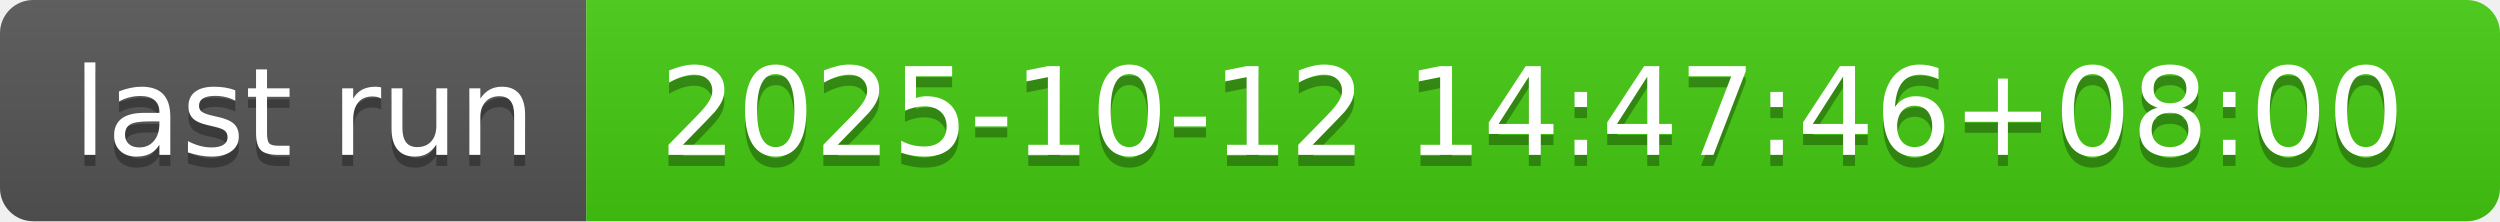
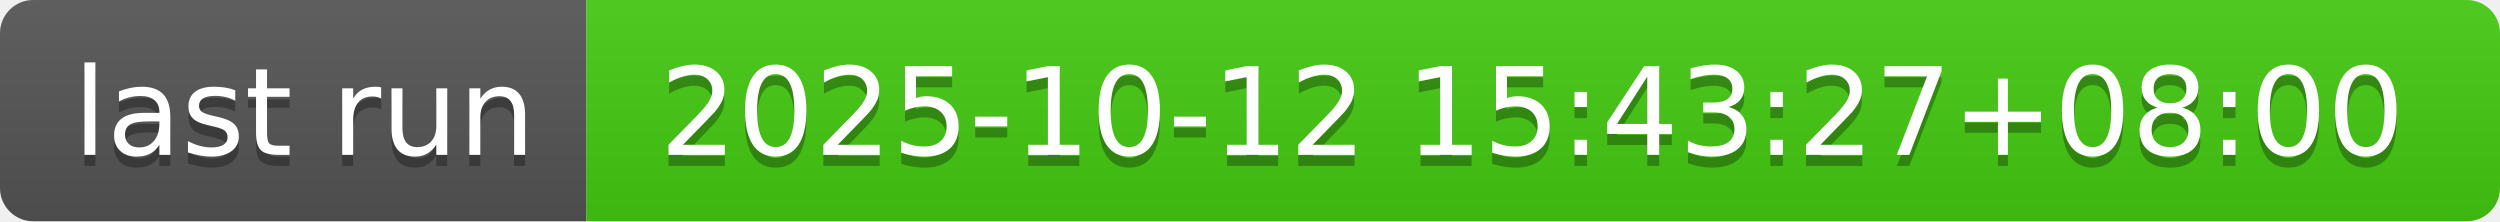
- <svg xmlns="http://www.w3.org/2000/svg" width="226" height="20" role="img" aria-label="last run: 2025-10-12 14:47:46+08:00">
+ <svg xmlns="http://www.w3.org/2000/svg" width="226" height="20" role="img" aria-label="last run: 2025-10-12 15:43:27+08:00">
  <linearGradient id="s" x2="0" y2="100%">
    <stop offset="0" stop-color="#bbb" stop-opacity=".1" />
    <stop offset="1" stop-opacity=".1" />
  </linearGradient>
  <clipPath id="r">
    <rect width="226" height="20" rx="3" fill="#fff" />
  </clipPath>
  <g clip-path="url(#r)">
    <rect width="53" height="20" fill="#555" />
    <rect x="53" width="173" height="20" fill="#4c1" />
    <rect width="226" height="20" fill="url(#s)" />
  </g>
  <g fill="#fff" text-anchor="middle" font-family="Verdana,Geneva,DejaVu Sans,sans-serif" text-rendering="geometricPrecision" font-size="110">
    <text aria-hidden="true" x="275" y="150" fill="#010101" fill-opacity=".3" transform="scale(.1)" textLength="430">last run</text>
    <text x="275" y="140" transform="scale(.1)" fill="#fff" textLength="430">last run</text>
-     <text aria-hidden="true" x="1385" y="150" fill="#010101" fill-opacity=".3" transform="scale(.1)" textLength="1630">2025-10-12 14:47:46+08:00</text>
-     <text x="1385" y="140" transform="scale(.1)" fill="#fff" textLength="1630">2025-10-12 14:47:46+08:00</text>
+     <text aria-hidden="true" x="1385" y="150" fill="#010101" fill-opacity=".3" transform="scale(.1)" textLength="1630">2025-10-12 15:43:27+08:00</text>
+     <text x="1385" y="140" transform="scale(.1)" fill="#fff" textLength="1630">2025-10-12 15:43:27+08:00</text>
  </g>
</svg>
